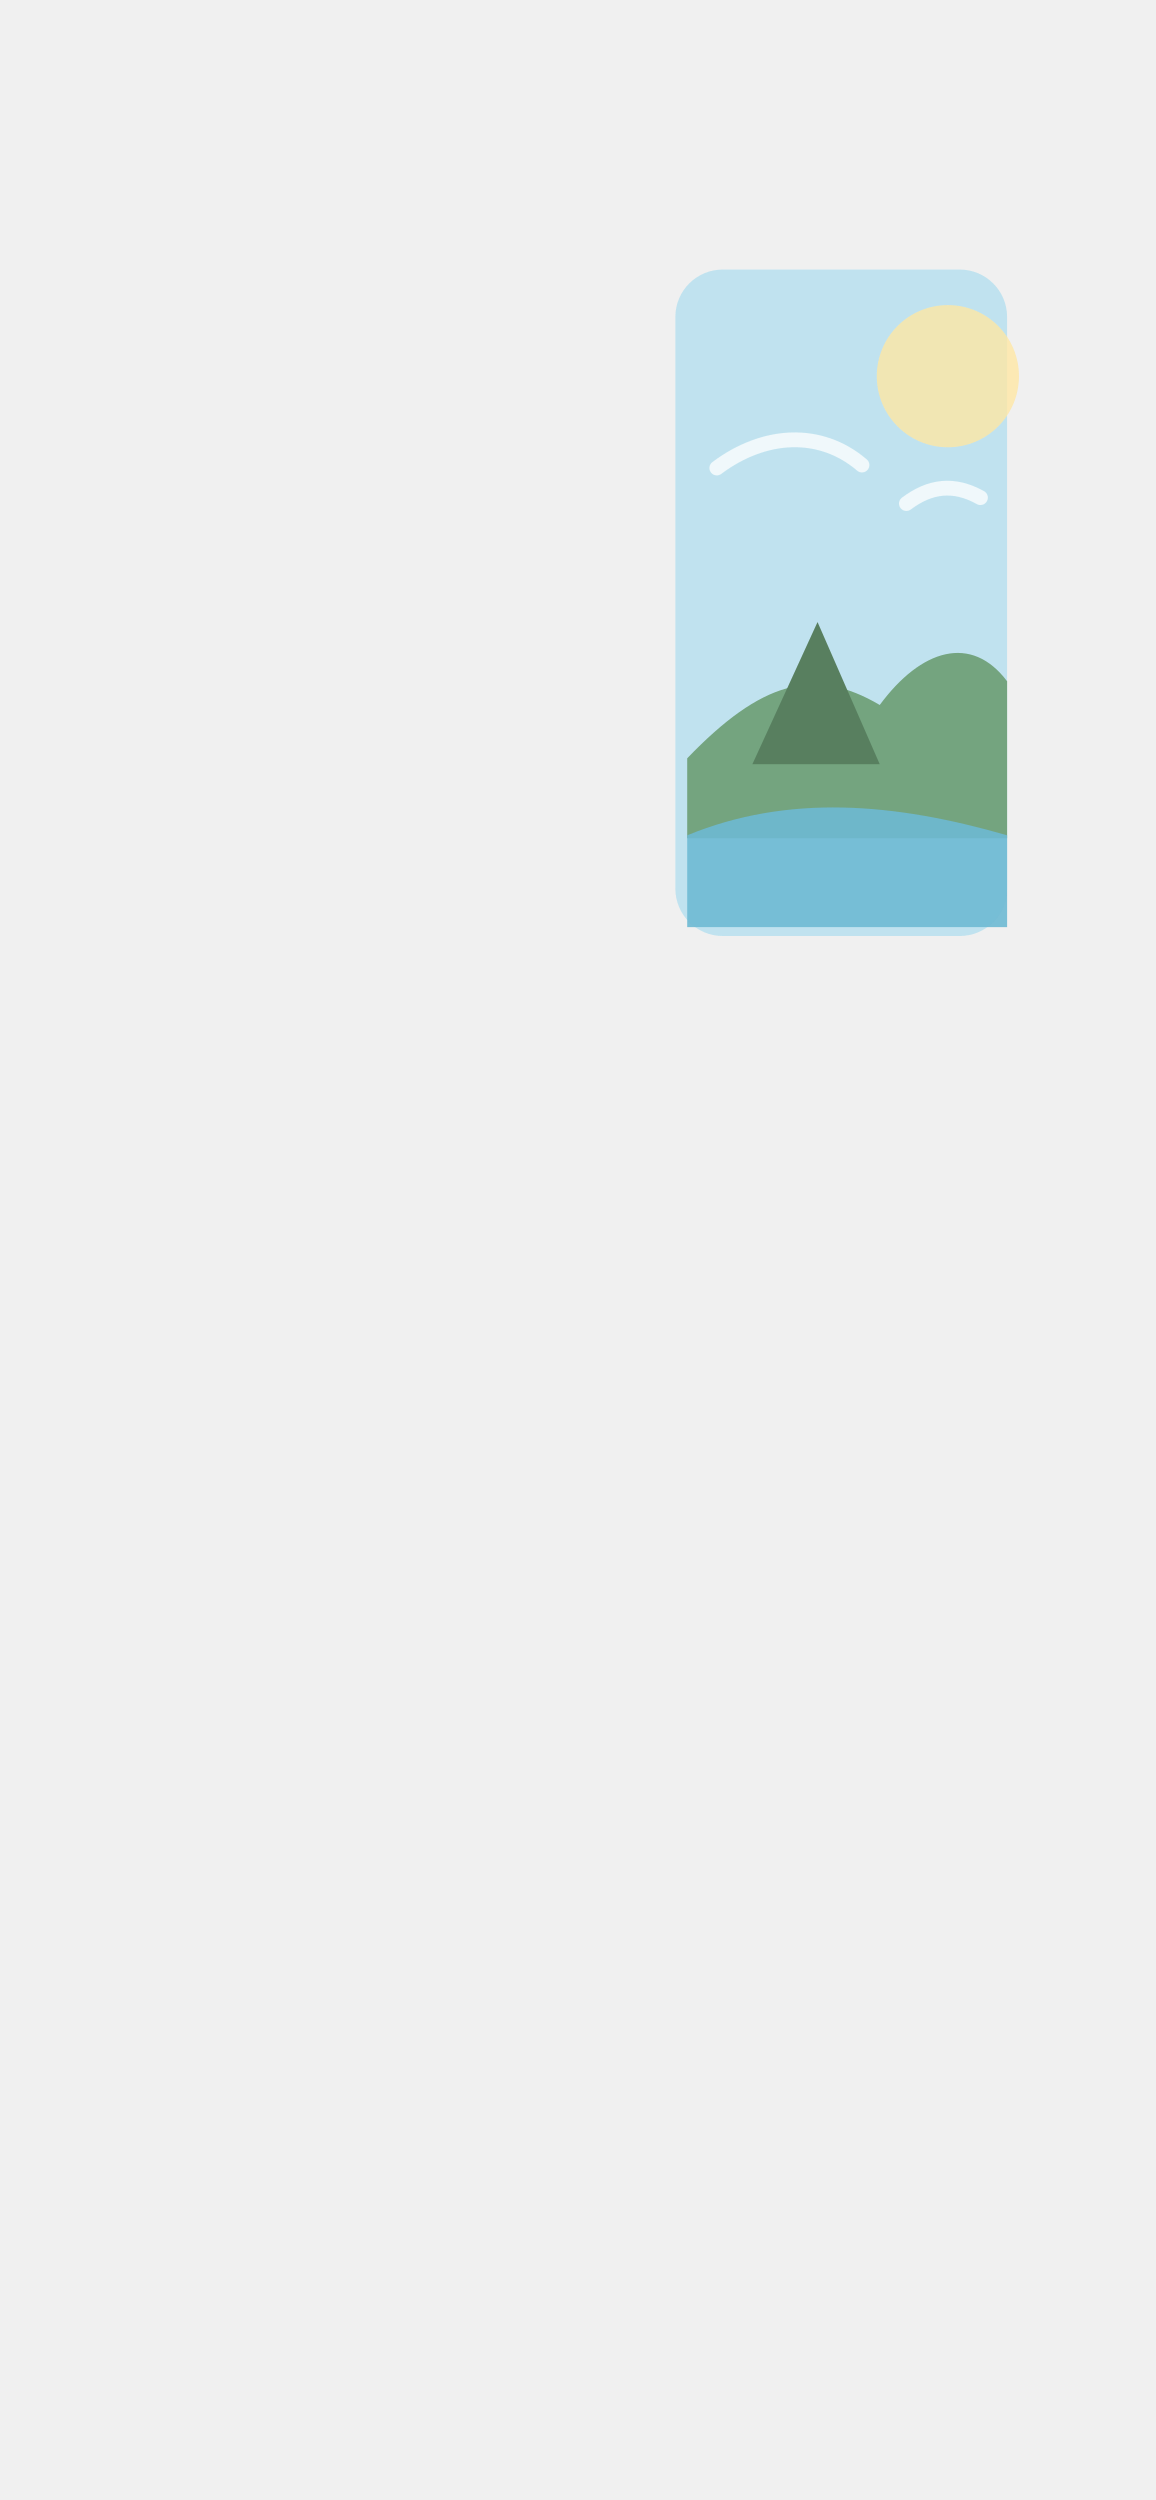
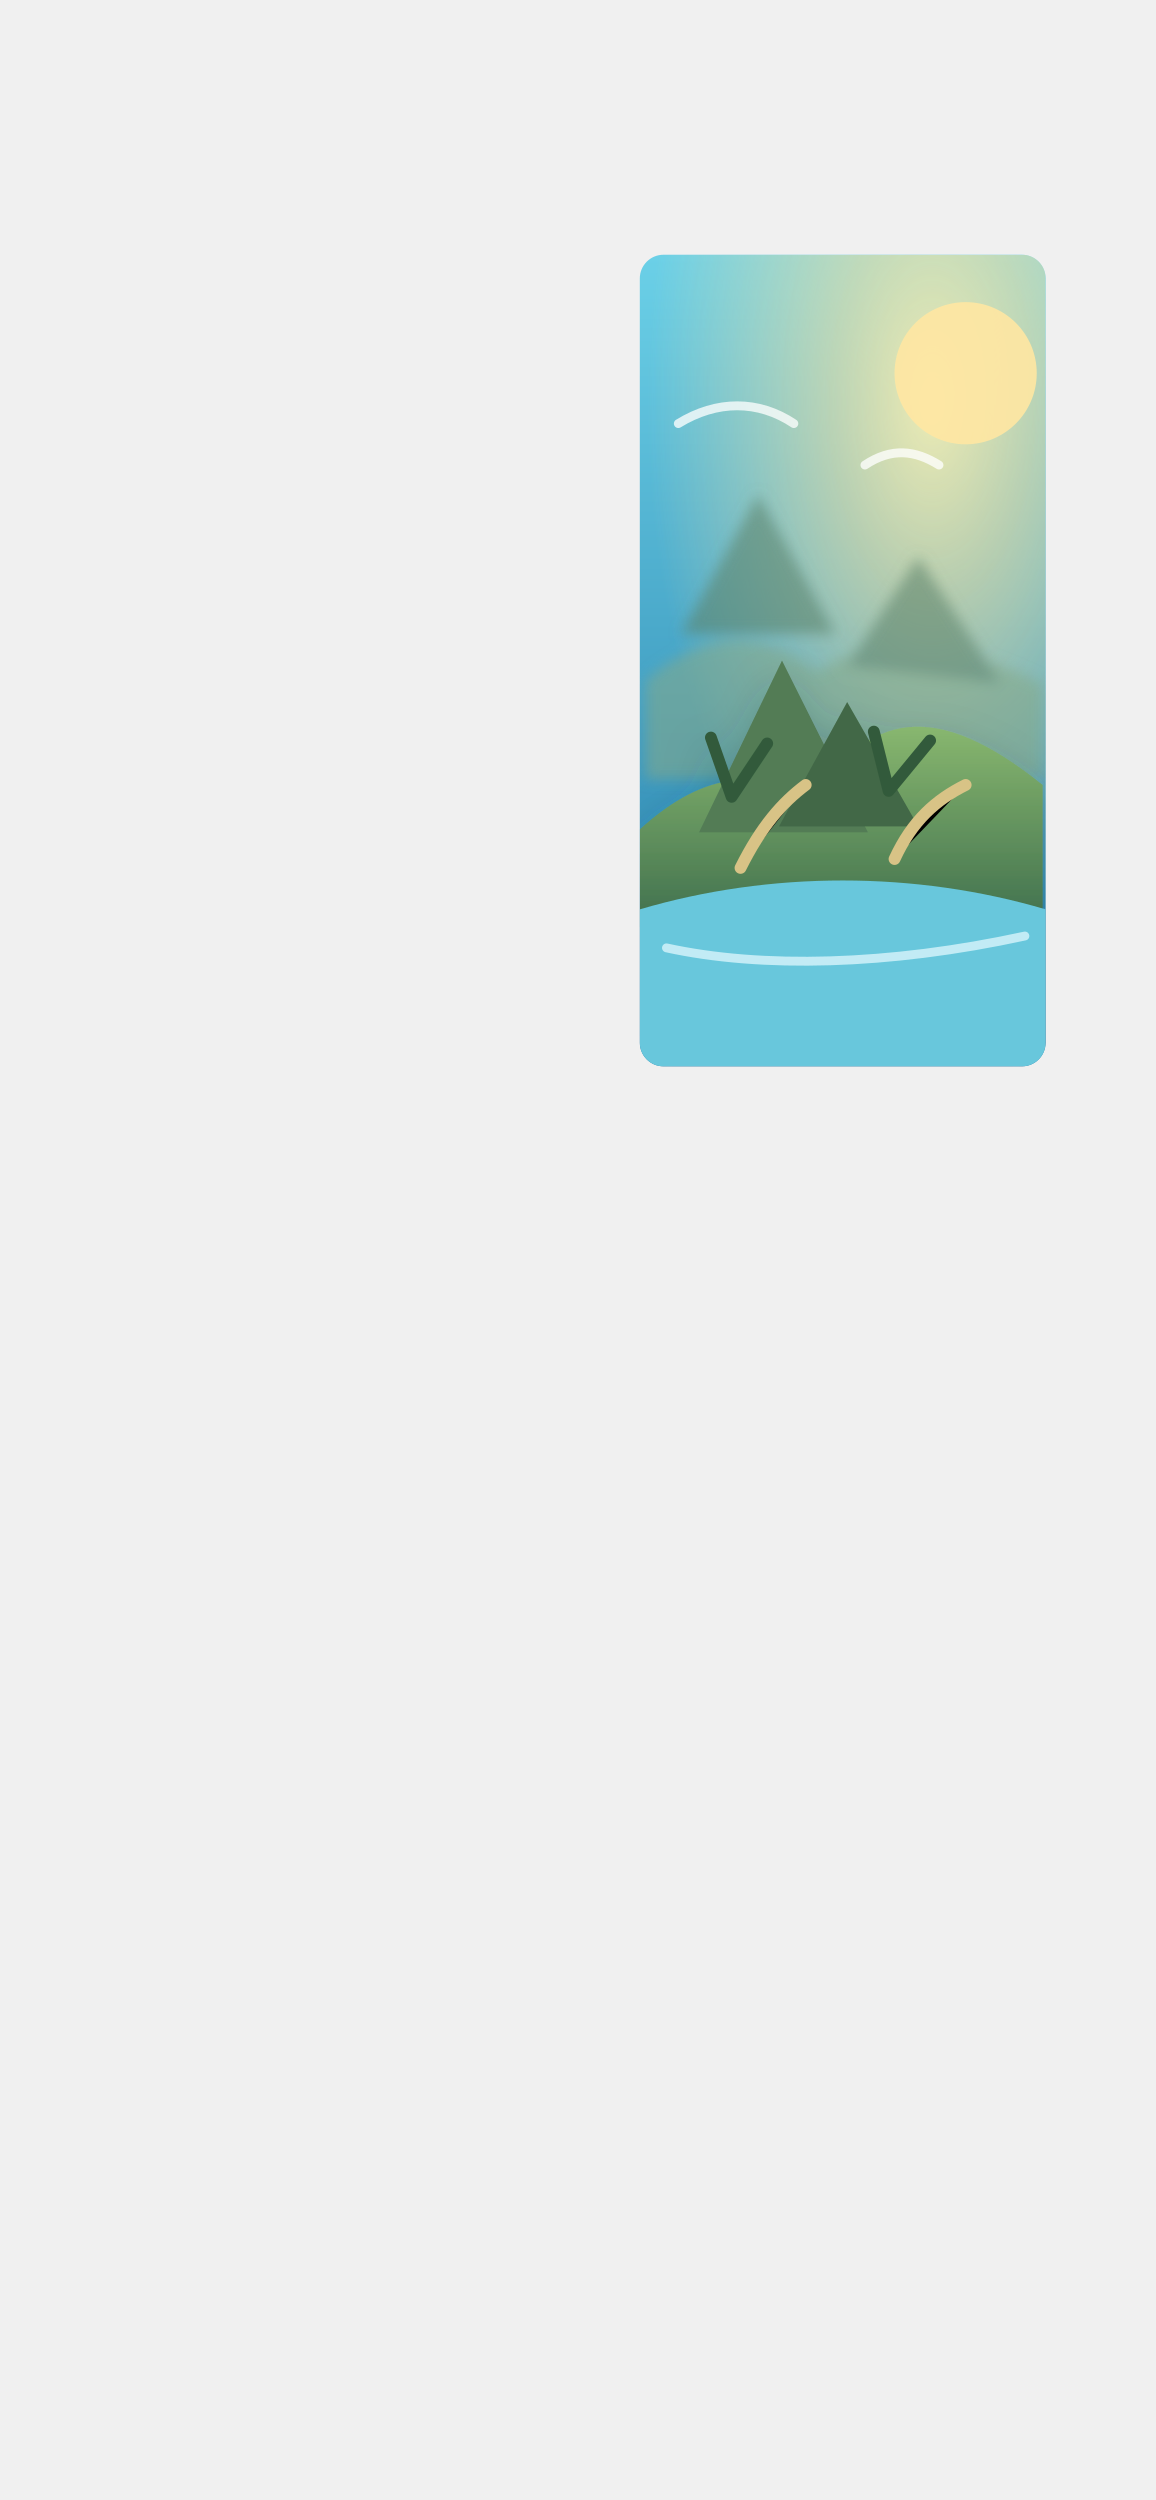
<svg xmlns="http://www.w3.org/2000/svg" viewBox="0 0 390 844" role="img" aria-hidden="true">
  <defs>
-     <linearGradient id="gWarm" x1="0" y1="0" x2="1" y2="1">
-       <stop stop-color="#f7d79a" />
-       <stop offset="1" stop-color="#b97548" />
+     <linearGradient id="sea" x1="0" y1="0" x2="0" y2="1">
+       <stop stop-color="#6bd0e7" />
+       <stop offset="1" stop-color="#247ca9" />
    </linearGradient>
-     <linearGradient id="gBlue" x1="0" y1="0" x2="1" y2="1">
-       <stop stop-color="#9dd7ef" />
-       <stop offset="1" stop-color="#315b8d" />
+     <linearGradient id="island" x1="0" y1="0" x2="0" y2="1">
+       <stop stop-color="#88b76f" />
+       <stop offset="1" stop-color="#3f6f4d" />
    </linearGradient>
-     <linearGradient id="gLeather" x1="0" y1="0" x2="1" y2="1">
-       <stop stop-color="#a46d45" />
-       <stop offset="1" stop-color="#5b3726" />
-     </linearGradient>
-     <filter id="shadow" x="-40%" y="-40%" width="180%" height="180%">
-       <feDropShadow dx="0" dy="12" stdDeviation="12" flood-color="#2e1d14" flood-opacity=".24" />
+     <radialGradient id="sun" cx=".72" cy=".18" r=".7">
+       <stop stop-color="#fff1b0" />
+       <stop offset=".35" stop-color="#ffe29a" stop-opacity=".65" />
+       <stop offset="1" stop-color="#ffe29a" stop-opacity="0" />
+     </radialGradient>
+     <filter id="haze">
+       <feGaussianBlur stdDeviation="2.2" />
    </filter>
-     <filter id="soft" x="-40%" y="-40%" width="180%" height="180%">
-       <feGaussianBlur stdDeviation="18" />
+     <filter id="shadow">
+       <feDropShadow dx="0" dy="6" stdDeviation="7" flood-color="#183d42" flood-opacity=".26" />
    </filter>
+     <clipPath id="windowClip">
+       <rect x="216" y="86" width="137" height="274" rx="8" />
+     </clipPath>
  </defs>
-   <rect width="390" height="844" fill="none" />
-   <g opacity=".96">
-     <rect x="228" y="91" width="112" height="225" rx="16" fill="#95d7ee" opacity=".55" />
-     <path d="M232 256c25-26 43-31 65-18 14-19 31-24 43-8v53H232z" fill="#6fa17b" />
-     <path d="M254 258l22-48 21 48z" fill="#527b5a" />
-     <path d="M232 282c34-14 70-11 108 0v31H232z" fill="#68b7d2" opacity=".9" />
-     <circle cx="320" cy="127" r="24" fill="#ffe6a1" opacity=".8" />
-     <path d="M242 158c16-12 35-13 49-1M306 170c8-6 16-7 25-2" fill="none" stroke="#fff" stroke-width="5" stroke-linecap="round" opacity=".75" />
+   <g clip-path="url(#windowClip)">
+     <rect x="216" y="86" width="137" height="274" fill="url(#sea)" />
+     <rect x="216" y="86" width="137" height="274" fill="url(#sun)" opacity=".88" />
+     <g opacity=".54" filter="url(#haze)">
+       <path d="M218 230c19-17 39-18 58-3 17-12 39-14 76 4v32H218z" fill="#86a987" />
+       <path d="M230 214l26-47 26 47zM286 225l24-37 28 43z" fill="#597f66" />
+     </g>
+     <g filter="url(#shadow)">
+       <path d="M216 280c23-21 42-20 58-9 19-31 42-35 78-6v48H216z" fill="url(#island)" />
+       <path d="M236 281l28-58 29 58z" fill="#527b55" />
+       <path d="M263 279l23-42 24 42z" fill="#426746" />
+       <path d="M216 307c44-13 93-13 137 0v53H216z" fill="#67c7dc" />
+       <path d="M225 320c32 7 75 6 121-4" fill="none" stroke="#e8fbff" stroke-width="3" stroke-linecap="round" opacity=".7" />
+       <path d="M250 293c7-14 14-22 22-28M302 290c6-13 14-20 24-25" stroke="#d8c386" stroke-width="4" stroke-linecap="round" />
+       <path d="M247 269l-7-20M247 269l12-18M300 267l-5-20M300 267l14-17" stroke="#315a3a" stroke-width="4" stroke-linecap="round" />
+     </g>
+     <circle cx="326" cy="126" r="24" fill="#ffe7a2" opacity=".9" />
+     <path d="M229 143c13-8 27-8 39 0M292 157c9-6 17-5 25 0" fill="none" stroke="#fff" stroke-width="3" stroke-linecap="round" opacity=".76" />
  </g>
</svg>
